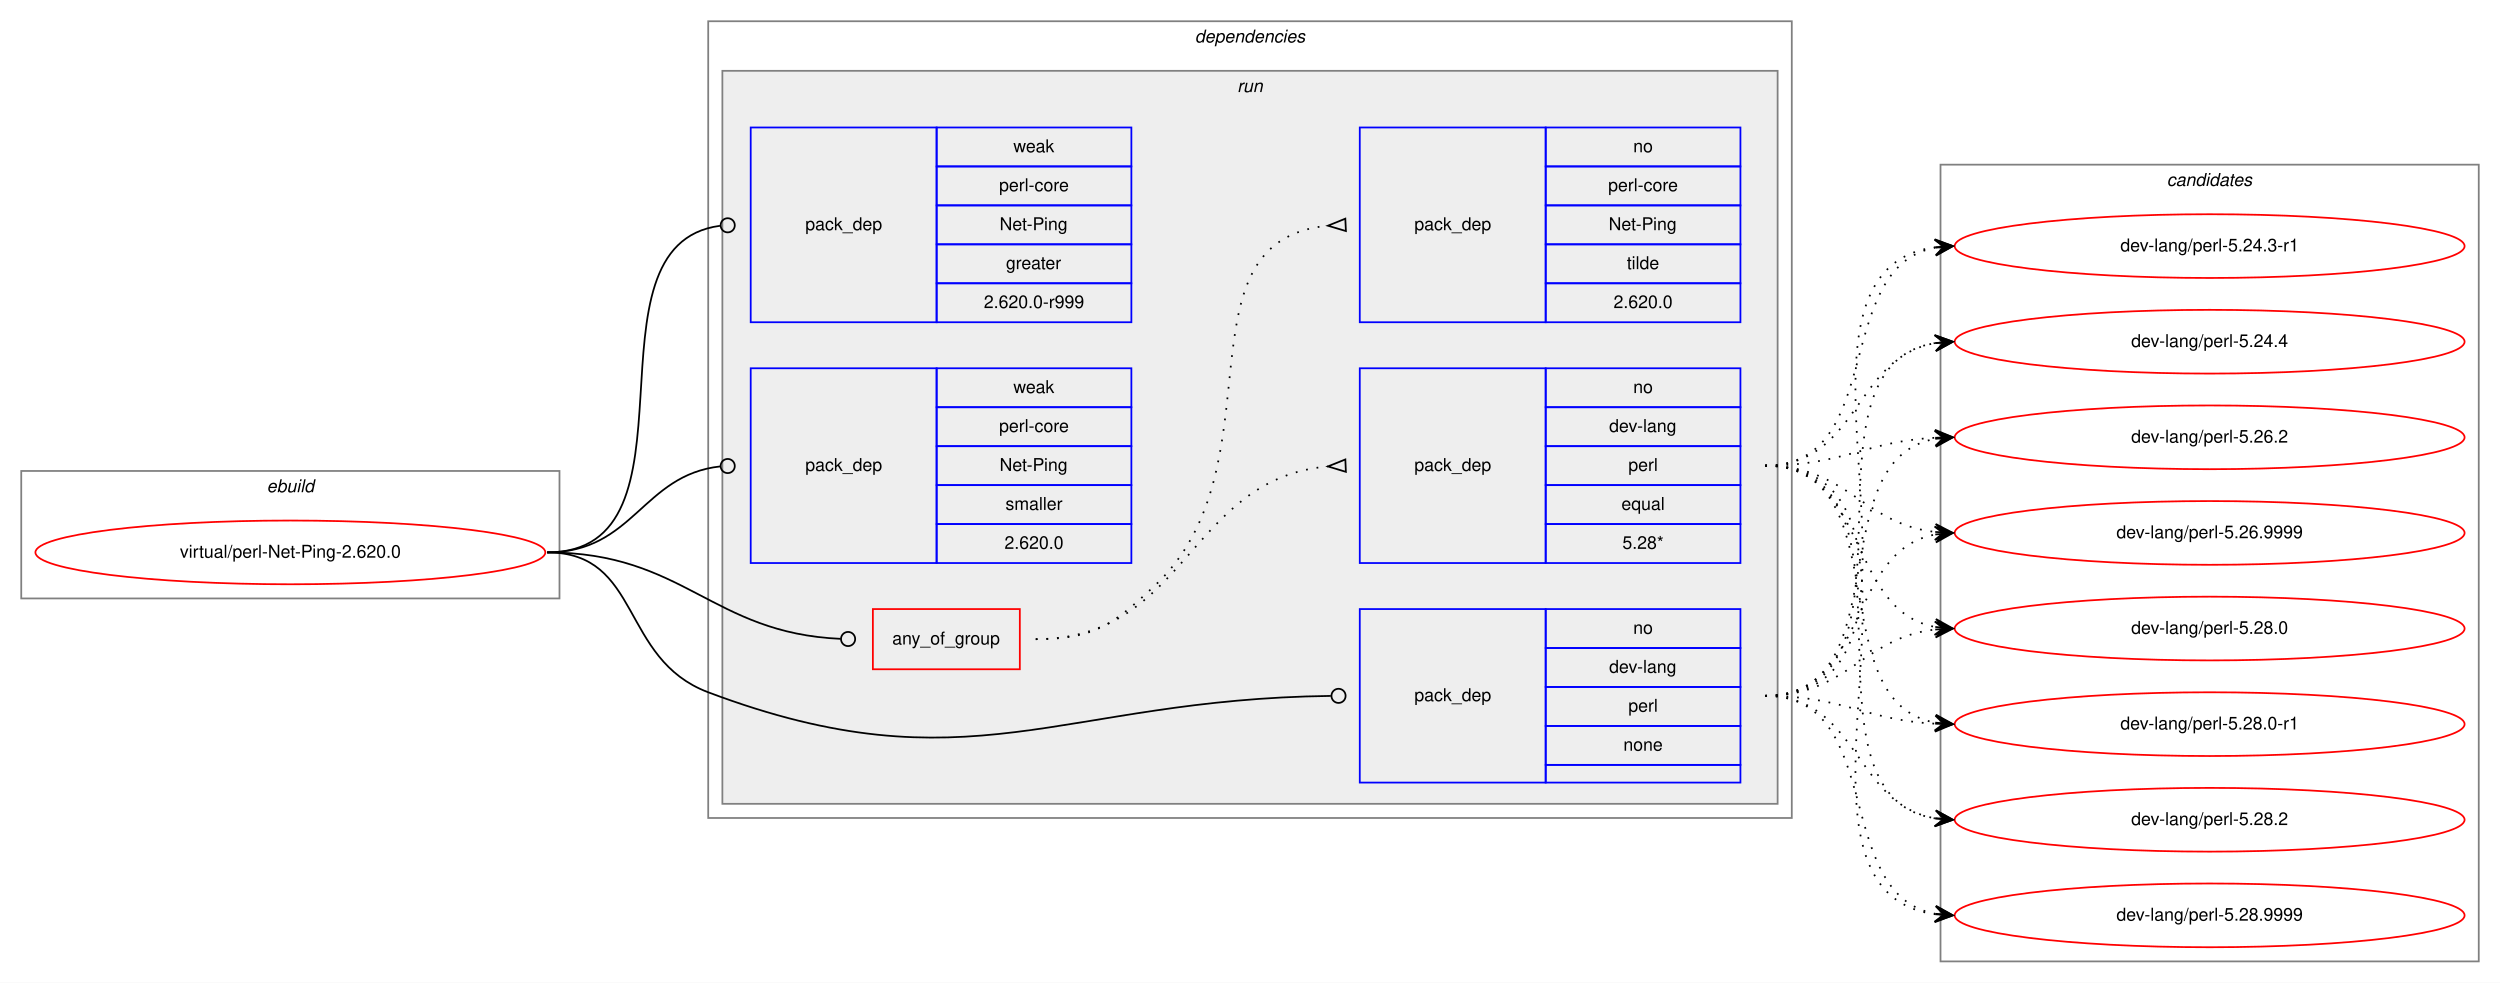
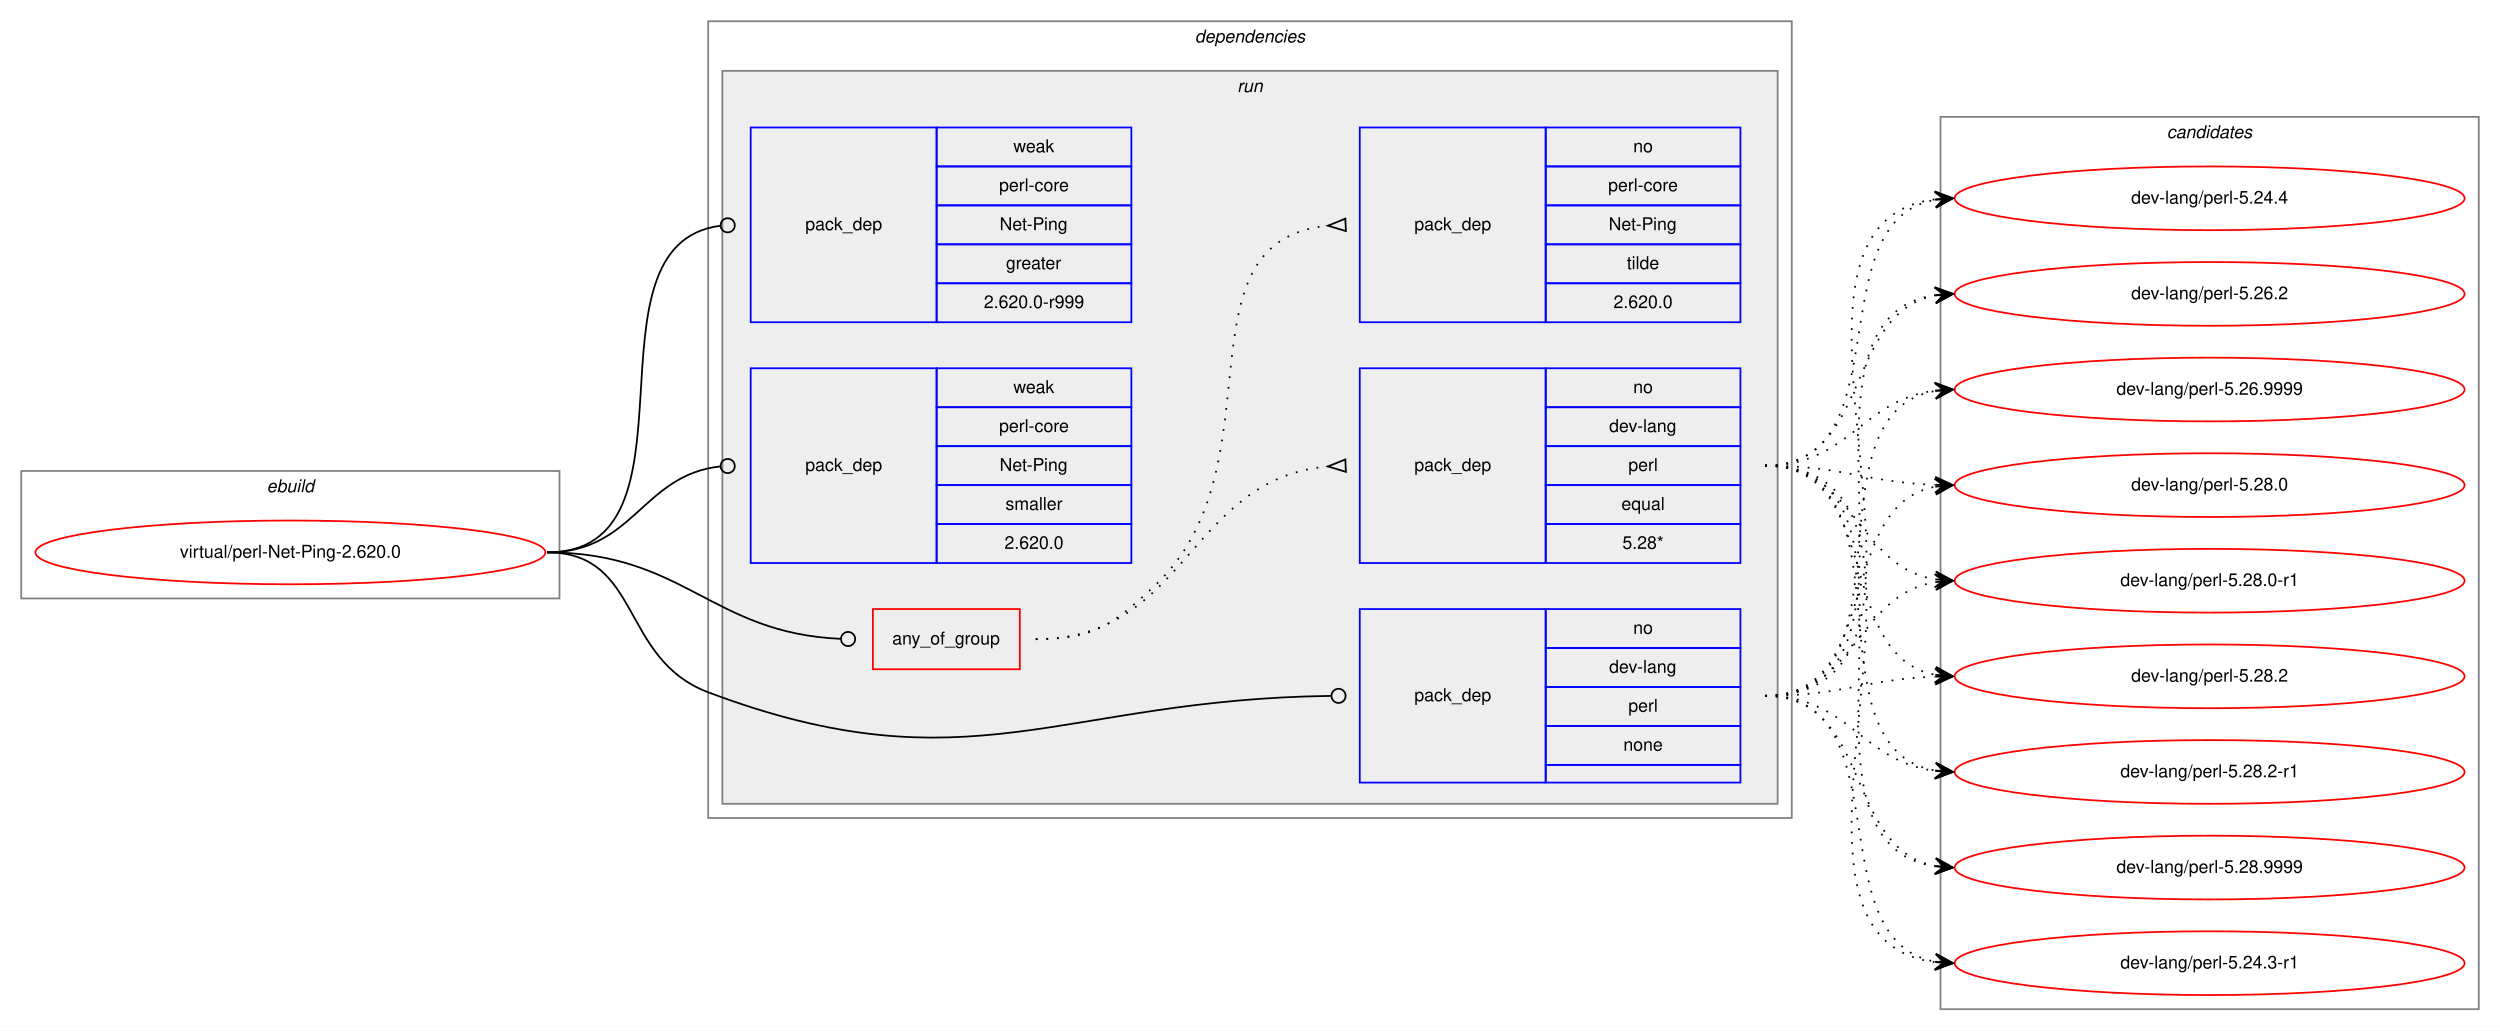
- <svg xmlns="http://www.w3.org/2000/svg" xmlns:xlink="http://www.w3.org/1999/xlink" width="1412pt" height="555pt" viewBox="0.00 0.00 1412.00 555.00">
-   <g id="graph0" class="graph" transform="scale(1 1) rotate(0) translate(4 551)">
-     <polygon fill="white" stroke="transparent" points="-4,4 -4,-551 1408,-551 1408,4 -4,4" />
+ <svg xmlns="http://www.w3.org/2000/svg" xmlns:xlink="http://www.w3.org/1999/xlink" width="1412pt" height="582pt" viewBox="0.00 0.00 1412.00 582.00">
+   <g id="graph0" class="graph" transform="scale(1 1) rotate(0) translate(4 578)">
+     <polygon fill="white" stroke="transparent" points="-4,4 -4,-578 1408,-578 1408,4 -4,4" />
    <g id="clust1" class="cluster">
-       <polygon fill="none" stroke="gray" points="8,-213 8,-285 312,-285 312,-213 8,-213" />
-       <text text-anchor="start" x="146.66" y="-273" font-family="Helvetica,sans-Serif" font-style="italic" font-size="10.00">ebuild</text>
+       <polygon fill="none" stroke="gray" points="8,-240 8,-312 312,-312 312,-240 8,-240" />
+       <text text-anchor="start" x="146.66" y="-300" font-family="Helvetica,sans-Serif" font-style="italic" font-size="10.00">ebuild</text>
    </g>
    <g id="clust2" class="cluster">
-       <polygon fill="none" stroke="gray" points="396,-89 396,-539 1008,-539 1008,-89 396,-89" />
-       <text text-anchor="start" x="670.88" y="-527" font-family="Helvetica,sans-Serif" font-style="italic" font-size="10.00">dependencies</text>
+       <polygon fill="none" stroke="gray" points="396,-116 396,-566 1008,-566 1008,-116 396,-116" />
+       <text text-anchor="start" x="670.88" y="-554" font-family="Helvetica,sans-Serif" font-style="italic" font-size="10.00">dependencies</text>
    </g>
    <g id="clust5" class="cluster">
-       <polygon fill="#eeeeee" stroke="gray" points="404,-97 404,-511 1000,-511 1000,-97 404,-97" />
-       <text text-anchor="start" x="694.78" y="-499" font-family="Helvetica,sans-Serif" font-style="italic" font-size="10.00">run</text>
+       <polygon fill="#eeeeee" stroke="gray" points="404,-124 404,-538 1000,-538 1000,-124 404,-124" />
+       <text text-anchor="start" x="694.78" y="-526" font-family="Helvetica,sans-Serif" font-style="italic" font-size="10.00">run</text>
    </g>
    <g id="clust12" class="cluster">
-       <polygon fill="none" stroke="gray" points="1092,-8 1092,-458 1396,-458 1396,-8 1092,-8" />
-       <text text-anchor="start" x="1219.82" y="-446" font-family="Helvetica,sans-Serif" font-style="italic" font-size="10.00">candidates</text>
+       <polygon fill="none" stroke="gray" points="1092,-8 1092,-512 1396,-512 1396,-8 1092,-8" />
+       <text text-anchor="start" x="1219.82" y="-500" font-family="Helvetica,sans-Serif" font-style="italic" font-size="10.00">candidates</text>
    </g>
    <g id="node1" class="node">
      <g id="a_node1">
        <a xlink:href="../virtual/perl-Net-Ping-2.620.0.svg" xlink:title="virtual/perl-Net-Ping-2.620.0">
-           <ellipse fill="none" stroke="red" cx="160" cy="-239" rx="144" ry="18" />
-           <text text-anchor="middle" x="160" y="-236" font-family="Helvetica,sans-Serif" font-size="10.00">virtual/perl-Net-Ping-2.620.0</text>
+           <ellipse fill="none" stroke="red" cx="160" cy="-266" rx="144" ry="18" />
+           <text text-anchor="middle" x="160" y="-263" font-family="Helvetica,sans-Serif" font-size="10.00">virtual/perl-Net-Ping-2.620.0</text>
        </a>
      </g>
    </g>
    <g id="node2" class="node">
-       <polygon fill="none" stroke="red" points="489,-173 489,-207 572,-207 572,-173 489,-173" />
-       <text text-anchor="start" x="499.93" y="-187" font-family="Helvetica,sans-Serif" font-size="10.00">any_of_group</text>
+       <polygon fill="none" stroke="red" points="489,-200 489,-234 572,-234 572,-200 489,-200" />
+       <text text-anchor="start" x="499.93" y="-214" font-family="Helvetica,sans-Serif" font-size="10.00">any_of_group</text>
    </g>
    <g id="edge3" class="edge">
-       <path fill="none" stroke="black" d="M305,-239C382.52,-239 397.64,-193.38 470.77,-190.18" />
-       <ellipse fill="none" stroke="black" cx="475" cy="-190.09" rx="4" ry="4" />
+       <path fill="none" stroke="black" d="M305,-266C382.52,-266 397.64,-220.38 470.77,-217.18" />
+       <ellipse fill="none" stroke="black" cx="475" cy="-217.09" rx="4" ry="4" />
    </g>
    <g id="node5" class="node">
-       <polygon fill="none" stroke="blue" points="764,-109 764,-207 869,-207 869,-109 764,-109" />
-       <text text-anchor="start" x="794.82" y="-155" font-family="Helvetica,sans-Serif" font-size="10.00">pack_dep</text>
-       <polygon fill="none" stroke="blue" points="869,-185 869,-207 979,-207 979,-185 869,-185" />
-       <text text-anchor="start" x="918.44" y="-193" font-family="Helvetica,sans-Serif" font-size="10.00">no</text>
-       <polygon fill="none" stroke="blue" points="869,-163 869,-185 979,-185 979,-163 869,-163" />
-       <text text-anchor="start" x="904.83" y="-171" font-family="Helvetica,sans-Serif" font-size="10.00">dev-lang</text>
-       <polygon fill="none" stroke="blue" points="869,-141 869,-163 979,-163 979,-141 869,-141" />
-       <text text-anchor="start" x="915.67" y="-149" font-family="Helvetica,sans-Serif" font-size="10.00">perl</text>
-       <polygon fill="none" stroke="blue" points="869,-119 869,-141 979,-141 979,-119 869,-119" />
-       <text text-anchor="start" x="912.88" y="-127" font-family="Helvetica,sans-Serif" font-size="10.00">none</text>
-       <polygon fill="none" stroke="blue" points="869,-109 869,-119 979,-119 979,-109 869,-109" />
+       <polygon fill="none" stroke="blue" points="764,-136 764,-234 869,-234 869,-136 764,-136" />
+       <text text-anchor="start" x="794.82" y="-182" font-family="Helvetica,sans-Serif" font-size="10.00">pack_dep</text>
+       <polygon fill="none" stroke="blue" points="869,-212 869,-234 979,-234 979,-212 869,-212" />
+       <text text-anchor="start" x="918.44" y="-220" font-family="Helvetica,sans-Serif" font-size="10.00">no</text>
+       <polygon fill="none" stroke="blue" points="869,-190 869,-212 979,-212 979,-190 869,-190" />
+       <text text-anchor="start" x="904.83" y="-198" font-family="Helvetica,sans-Serif" font-size="10.00">dev-lang</text>
+       <polygon fill="none" stroke="blue" points="869,-168 869,-190 979,-190 979,-168 869,-168" />
+       <text text-anchor="start" x="915.67" y="-176" font-family="Helvetica,sans-Serif" font-size="10.00">perl</text>
+       <polygon fill="none" stroke="blue" points="869,-146 869,-168 979,-168 979,-146 869,-146" />
+       <text text-anchor="start" x="912.88" y="-154" font-family="Helvetica,sans-Serif" font-size="10.00">none</text>
+       <polygon fill="none" stroke="blue" points="869,-136 869,-146 979,-146 979,-136 869,-136" />
    </g>
    <g id="edge4" class="edge">
-       <path fill="none" stroke="black" d="M305,-239C358.56,-239 345.88,-178.88 396,-160 543.1,-104.59 594.2,-156.12 747.66,-157.95" />
-       <ellipse fill="none" stroke="black" cx="752" cy="-157.98" rx="4" ry="4" />
+       <path fill="none" stroke="black" d="M305,-266C358.56,-266 345.88,-205.88 396,-187 543.1,-131.59 594.2,-183.12 747.66,-184.95" />
+       <ellipse fill="none" stroke="black" cx="752" cy="-184.98" rx="4" ry="4" />
    </g>
    <g id="node6" class="node">
-       <polygon fill="none" stroke="blue" points="420,-369 420,-479 525,-479 525,-369 420,-369" />
-       <text text-anchor="start" x="450.82" y="-421" font-family="Helvetica,sans-Serif" font-size="10.00">pack_dep</text>
-       <polygon fill="none" stroke="blue" points="525,-457 525,-479 635,-479 635,-457 525,-457" />
-       <text text-anchor="start" x="568.33" y="-465" font-family="Helvetica,sans-Serif" font-size="10.00">weak</text>
-       <polygon fill="none" stroke="blue" points="525,-435 525,-457 635,-457 635,-435 525,-435" />
-       <text text-anchor="start" x="560.28" y="-443" font-family="Helvetica,sans-Serif" font-size="10.00">perl-core</text>
-       <polygon fill="none" stroke="blue" points="525,-413 525,-435 635,-435 635,-413 525,-413" />
-       <text text-anchor="start" x="560.55" y="-421" font-family="Helvetica,sans-Serif" font-size="10.00">Net-Ping</text>
-       <polygon fill="none" stroke="blue" points="525,-391 525,-413 635,-413 635,-391 525,-391" />
-       <text text-anchor="start" x="564.16" y="-399" font-family="Helvetica,sans-Serif" font-size="10.00">greater</text>
-       <polygon fill="none" stroke="blue" points="525,-369 525,-391 635,-391 635,-369 525,-369" />
-       <text text-anchor="start" x="551.66" y="-377" font-family="Helvetica,sans-Serif" font-size="10.00">2.620.0-r999</text>
+       <polygon fill="none" stroke="blue" points="420,-396 420,-506 525,-506 525,-396 420,-396" />
+       <text text-anchor="start" x="450.82" y="-448" font-family="Helvetica,sans-Serif" font-size="10.00">pack_dep</text>
+       <polygon fill="none" stroke="blue" points="525,-484 525,-506 635,-506 635,-484 525,-484" />
+       <text text-anchor="start" x="568.33" y="-492" font-family="Helvetica,sans-Serif" font-size="10.00">weak</text>
+       <polygon fill="none" stroke="blue" points="525,-462 525,-484 635,-484 635,-462 525,-462" />
+       <text text-anchor="start" x="560.28" y="-470" font-family="Helvetica,sans-Serif" font-size="10.00">perl-core</text>
+       <polygon fill="none" stroke="blue" points="525,-440 525,-462 635,-462 635,-440 525,-440" />
+       <text text-anchor="start" x="560.55" y="-448" font-family="Helvetica,sans-Serif" font-size="10.00">Net-Ping</text>
+       <polygon fill="none" stroke="blue" points="525,-418 525,-440 635,-440 635,-418 525,-418" />
+       <text text-anchor="start" x="564.16" y="-426" font-family="Helvetica,sans-Serif" font-size="10.00">greater</text>
+       <polygon fill="none" stroke="blue" points="525,-396 525,-418 635,-418 635,-396 525,-396" />
+       <text text-anchor="start" x="551.66" y="-404" font-family="Helvetica,sans-Serif" font-size="10.00">2.620.0-r999</text>
    </g>
    <g id="edge5" class="edge">
-       <path fill="none" stroke="black" d="M305,-239C396.8,-239 321.28,-412.62 402.63,-423.47" />
-       <ellipse fill="none" stroke="black" cx="407.01" cy="-423.75" rx="4" ry="4" />
+       <path fill="none" stroke="black" d="M305,-266C396.8,-266 321.28,-439.62 402.63,-450.47" />
+       <ellipse fill="none" stroke="black" cx="407.01" cy="-450.75" rx="4" ry="4" />
    </g>
    <g id="node7" class="node">
-       <polygon fill="none" stroke="blue" points="420,-233 420,-343 525,-343 525,-233 420,-233" />
-       <text text-anchor="start" x="450.82" y="-285" font-family="Helvetica,sans-Serif" font-size="10.00">pack_dep</text>
-       <polygon fill="none" stroke="blue" points="525,-321 525,-343 635,-343 635,-321 525,-321" />
-       <text text-anchor="start" x="568.33" y="-329" font-family="Helvetica,sans-Serif" font-size="10.00">weak</text>
-       <polygon fill="none" stroke="blue" points="525,-299 525,-321 635,-321 635,-299 525,-299" />
-       <text text-anchor="start" x="560.28" y="-307" font-family="Helvetica,sans-Serif" font-size="10.00">perl-core</text>
-       <polygon fill="none" stroke="blue" points="525,-277 525,-299 635,-299 635,-277 525,-277" />
-       <text text-anchor="start" x="560.55" y="-285" font-family="Helvetica,sans-Serif" font-size="10.00">Net-Ping</text>
-       <polygon fill="none" stroke="blue" points="525,-255 525,-277 635,-277 635,-255 525,-255" />
-       <text text-anchor="start" x="563.89" y="-263" font-family="Helvetica,sans-Serif" font-size="10.00">smaller</text>
-       <polygon fill="none" stroke="blue" points="525,-233 525,-255 635,-255 635,-233 525,-233" />
-       <text text-anchor="start" x="563.32" y="-241" font-family="Helvetica,sans-Serif" font-size="10.00">2.620.0</text>
+       <polygon fill="none" stroke="blue" points="420,-260 420,-370 525,-370 525,-260 420,-260" />
+       <text text-anchor="start" x="450.82" y="-312" font-family="Helvetica,sans-Serif" font-size="10.00">pack_dep</text>
+       <polygon fill="none" stroke="blue" points="525,-348 525,-370 635,-370 635,-348 525,-348" />
+       <text text-anchor="start" x="568.33" y="-356" font-family="Helvetica,sans-Serif" font-size="10.00">weak</text>
+       <polygon fill="none" stroke="blue" points="525,-326 525,-348 635,-348 635,-326 525,-326" />
+       <text text-anchor="start" x="560.28" y="-334" font-family="Helvetica,sans-Serif" font-size="10.00">perl-core</text>
+       <polygon fill="none" stroke="blue" points="525,-304 525,-326 635,-326 635,-304 525,-304" />
+       <text text-anchor="start" x="560.55" y="-312" font-family="Helvetica,sans-Serif" font-size="10.00">Net-Ping</text>
+       <polygon fill="none" stroke="blue" points="525,-282 525,-304 635,-304 635,-282 525,-282" />
+       <text text-anchor="start" x="563.89" y="-290" font-family="Helvetica,sans-Serif" font-size="10.00">smaller</text>
+       <polygon fill="none" stroke="blue" points="525,-260 525,-282 635,-282 635,-260 525,-260" />
+       <text text-anchor="start" x="563.32" y="-268" font-family="Helvetica,sans-Serif" font-size="10.00">2.620.0</text>
    </g>
    <g id="edge6" class="edge">
-       <path fill="none" stroke="black" d="M305,-239C354.06,-239 358.71,-282.79 402.91,-287.58" />
-       <ellipse fill="none" stroke="black" cx="407.01" cy="-287.79" rx="4" ry="4" />
+       <path fill="none" stroke="black" d="M305,-266C354.06,-266 358.71,-309.79 402.91,-314.58" />
+       <ellipse fill="none" stroke="black" cx="407.01" cy="-314.79" rx="4" ry="4" />
    </g>
    <g id="node3" class="node">
-       <polygon fill="none" stroke="blue" points="764,-233 764,-343 869,-343 869,-233 764,-233" />
-       <text text-anchor="start" x="794.82" y="-285" font-family="Helvetica,sans-Serif" font-size="10.00">pack_dep</text>
-       <polygon fill="none" stroke="blue" points="869,-321 869,-343 979,-343 979,-321 869,-321" />
-       <text text-anchor="start" x="918.44" y="-329" font-family="Helvetica,sans-Serif" font-size="10.00">no</text>
-       <polygon fill="none" stroke="blue" points="869,-299 869,-321 979,-321 979,-299 869,-299" />
-       <text text-anchor="start" x="904.83" y="-307" font-family="Helvetica,sans-Serif" font-size="10.00">dev-lang</text>
-       <polygon fill="none" stroke="blue" points="869,-277 869,-299 979,-299 979,-277 869,-277" />
-       <text text-anchor="start" x="915.67" y="-285" font-family="Helvetica,sans-Serif" font-size="10.00">perl</text>
-       <polygon fill="none" stroke="blue" points="869,-255 869,-277 979,-277 979,-255 869,-255" />
-       <text text-anchor="start" x="911.77" y="-263" font-family="Helvetica,sans-Serif" font-size="10.00">equal</text>
-       <polygon fill="none" stroke="blue" points="869,-233 869,-255 979,-255 979,-233 869,-233" />
-       <text text-anchor="start" x="912.33" y="-241" font-family="Helvetica,sans-Serif" font-size="10.00">5.28*</text>
+       <polygon fill="none" stroke="blue" points="764,-260 764,-370 869,-370 869,-260 764,-260" />
+       <text text-anchor="start" x="794.82" y="-312" font-family="Helvetica,sans-Serif" font-size="10.00">pack_dep</text>
+       <polygon fill="none" stroke="blue" points="869,-348 869,-370 979,-370 979,-348 869,-348" />
+       <text text-anchor="start" x="918.44" y="-356" font-family="Helvetica,sans-Serif" font-size="10.00">no</text>
+       <polygon fill="none" stroke="blue" points="869,-326 869,-348 979,-348 979,-326 869,-326" />
+       <text text-anchor="start" x="904.83" y="-334" font-family="Helvetica,sans-Serif" font-size="10.00">dev-lang</text>
+       <polygon fill="none" stroke="blue" points="869,-304 869,-326 979,-326 979,-304 869,-304" />
+       <text text-anchor="start" x="915.67" y="-312" font-family="Helvetica,sans-Serif" font-size="10.00">perl</text>
+       <polygon fill="none" stroke="blue" points="869,-282 869,-304 979,-304 979,-282 869,-282" />
+       <text text-anchor="start" x="911.77" y="-290" font-family="Helvetica,sans-Serif" font-size="10.00">equal</text>
+       <polygon fill="none" stroke="blue" points="869,-260 869,-282 979,-282 979,-260 869,-260" />
+       <text text-anchor="start" x="912.33" y="-268" font-family="Helvetica,sans-Serif" font-size="10.00">5.28*</text>
    </g>
    <g id="edge1" class="edge">
-       <path fill="none" stroke="black" stroke-dasharray="1,5" d="M581,-190C666.66,-190 666.97,-280.49 745.97,-287.56" />
-       <polygon fill="none" stroke="black" points="755.85,-291.5 746.01,-287.56 756.15,-284.5 755.85,-291.5" />
+       <path fill="none" stroke="black" stroke-dasharray="1,5" d="M581,-217C666.66,-217 666.97,-307.49 745.97,-314.56" />
+       <polygon fill="none" stroke="black" points="755.85,-318.5 746.01,-314.56 756.15,-311.5 755.85,-318.5" />
    </g>
    <g id="node4" class="node">
-       <polygon fill="none" stroke="blue" points="764,-369 764,-479 869,-479 869,-369 764,-369" />
-       <text text-anchor="start" x="794.82" y="-421" font-family="Helvetica,sans-Serif" font-size="10.00">pack_dep</text>
-       <polygon fill="none" stroke="blue" points="869,-457 869,-479 979,-479 979,-457 869,-457" />
-       <text text-anchor="start" x="918.44" y="-465" font-family="Helvetica,sans-Serif" font-size="10.00">no</text>
-       <polygon fill="none" stroke="blue" points="869,-435 869,-457 979,-457 979,-435 869,-435" />
-       <text text-anchor="start" x="904.28" y="-443" font-family="Helvetica,sans-Serif" font-size="10.00">perl-core</text>
-       <polygon fill="none" stroke="blue" points="869,-413 869,-435 979,-435 979,-413 869,-413" />
-       <text text-anchor="start" x="904.55" y="-421" font-family="Helvetica,sans-Serif" font-size="10.00">Net-Ping</text>
-       <polygon fill="none" stroke="blue" points="869,-391 869,-413 979,-413 979,-391 869,-391" />
-       <text text-anchor="start" x="914.83" y="-399" font-family="Helvetica,sans-Serif" font-size="10.00">tilde</text>
-       <polygon fill="none" stroke="blue" points="869,-369 869,-391 979,-391 979,-369 869,-369" />
-       <text text-anchor="start" x="907.32" y="-377" font-family="Helvetica,sans-Serif" font-size="10.00">2.620.0</text>
+       <polygon fill="none" stroke="blue" points="764,-396 764,-506 869,-506 869,-396 764,-396" />
+       <text text-anchor="start" x="794.82" y="-448" font-family="Helvetica,sans-Serif" font-size="10.00">pack_dep</text>
+       <polygon fill="none" stroke="blue" points="869,-484 869,-506 979,-506 979,-484 869,-484" />
+       <text text-anchor="start" x="918.44" y="-492" font-family="Helvetica,sans-Serif" font-size="10.00">no</text>
+       <polygon fill="none" stroke="blue" points="869,-462 869,-484 979,-484 979,-462 869,-462" />
+       <text text-anchor="start" x="904.28" y="-470" font-family="Helvetica,sans-Serif" font-size="10.00">perl-core</text>
+       <polygon fill="none" stroke="blue" points="869,-440 869,-462 979,-462 979,-440 869,-440" />
+       <text text-anchor="start" x="904.55" y="-448" font-family="Helvetica,sans-Serif" font-size="10.00">Net-Ping</text>
+       <polygon fill="none" stroke="blue" points="869,-418 869,-440 979,-440 979,-418 869,-418" />
+       <text text-anchor="start" x="914.83" y="-426" font-family="Helvetica,sans-Serif" font-size="10.00">tilde</text>
+       <polygon fill="none" stroke="blue" points="869,-396 869,-418 979,-418 979,-396 869,-396" />
+       <text text-anchor="start" x="907.32" y="-404" font-family="Helvetica,sans-Serif" font-size="10.00">2.620.0</text>
    </g>
    <g id="edge2" class="edge">
-       <path fill="none" stroke="black" stroke-dasharray="1,5" d="M581,-190C613.63,-190 624.18,-197.7 648,-220 720.26,-287.65 658.12,-414.66 745.8,-423.51" />
-       <polygon fill="none" stroke="black" points="755.83,-427.5 746.01,-423.52 756.17,-420.5 755.83,-427.5" />
+       <path fill="none" stroke="black" stroke-dasharray="1,5" d="M581,-217C613.63,-217 624.18,-224.7 648,-247 720.26,-314.65 658.12,-441.66 745.8,-450.51" />
+       <polygon fill="none" stroke="black" points="755.83,-454.5 746.01,-450.52 756.17,-447.5 755.83,-454.5" />
    </g>
    <g id="node8" class="node">
      <g id="a_node8">
        <a xlink:href="../dev-lang/perl-5.24.3-r1.svg" xlink:title="dev-lang/perl-5.24.3-r1">
-           <ellipse fill="none" stroke="red" cx="1244" cy="-412" rx="144" ry="18" />
-           <text text-anchor="middle" x="1244" y="-409" font-family="Helvetica,sans-Serif" font-size="10.00">dev-lang/perl-5.24.3-r1</text>
+           <ellipse fill="none" stroke="red" cx="1244" cy="-34" rx="144" ry="18" />
+           <text text-anchor="middle" x="1244" y="-31" font-family="Helvetica,sans-Serif" font-size="10.00">dev-lang/perl-5.24.3-r1</text>
        </a>
      </g>
    </g>
    <g id="edge7" class="edge">
-       <path fill="none" stroke="black" stroke-dasharray="1,5" d="M993,-288C1061.82,-288 1030.17,-399.73 1088.79,-411.07" />
-       <polygon fill="black" stroke="black" points="1099,-412 1088.63,-415.58 1094.02,-411.55 1089.04,-411.1 1089.04,-411.1 1089.04,-411.1 1094.02,-411.55 1089.45,-406.61 1099,-412 1099,-412" />
+       <path fill="none" stroke="black" stroke-dasharray="1,5" d="M993,-315C1122.83,-315 974.1,-49.16 1088.7,-34.62" />
+       <polygon fill="black" stroke="black" points="1099,-34 1089.29,-39.09 1094.01,-34.3 1089.02,-34.6 1089.02,-34.6 1089.02,-34.6 1094.01,-34.3 1088.75,-30.11 1099,-34 1099,-34" />
    </g>
    <g id="node9" class="node">
      <g id="a_node9">
        <a xlink:href="../dev-lang/perl-5.24.4.svg" xlink:title="dev-lang/perl-5.24.4">
-           <ellipse fill="none" stroke="red" cx="1244" cy="-358" rx="144" ry="18" />
-           <text text-anchor="middle" x="1244" y="-355" font-family="Helvetica,sans-Serif" font-size="10.00">dev-lang/perl-5.24.4</text>
+           <ellipse fill="none" stroke="red" cx="1244" cy="-466" rx="144" ry="18" />
+           <text text-anchor="middle" x="1244" y="-463" font-family="Helvetica,sans-Serif" font-size="10.00">dev-lang/perl-5.24.4</text>
        </a>
      </g>
    </g>
    <g id="edge8" class="edge">
-       <path fill="none" stroke="black" stroke-dasharray="1,5" d="M993,-288C1045.82,-288 1043.17,-349.27 1088.84,-357.17" />
-       <polygon fill="black" stroke="black" points="1099,-358 1088.67,-361.67 1094.02,-357.59 1089.03,-357.18 1089.03,-357.18 1089.03,-357.18 1094.02,-357.59 1089.4,-352.7 1099,-358 1099,-358" />
+       <path fill="none" stroke="black" stroke-dasharray="1,5" d="M993,-315C1071.31,-315 1021.93,-452.74 1088.77,-465.11" />
+       <polygon fill="black" stroke="black" points="1099,-466 1088.65,-469.62 1094.02,-465.57 1089.04,-465.14 1089.04,-465.14 1089.04,-465.14 1094.02,-465.57 1089.43,-460.65 1099,-466 1099,-466" />
    </g>
    <g id="node10" class="node">
      <g id="a_node10">
        <a xlink:href="../dev-lang/perl-5.26.2.svg" xlink:title="dev-lang/perl-5.26.2">
-           <ellipse fill="none" stroke="red" cx="1244" cy="-304" rx="144" ry="18" />
-           <text text-anchor="middle" x="1244" y="-301" font-family="Helvetica,sans-Serif" font-size="10.00">dev-lang/perl-5.26.2</text>
+           <ellipse fill="none" stroke="red" cx="1244" cy="-412" rx="144" ry="18" />
+           <text text-anchor="middle" x="1244" y="-409" font-family="Helvetica,sans-Serif" font-size="10.00">dev-lang/perl-5.26.2</text>
        </a>
      </g>
    </g>
    <g id="edge9" class="edge">
-       <path fill="none" stroke="black" stroke-dasharray="1,5" d="M993,-288C1037.11,-288 1049.56,-301.71 1088.97,-303.75" />
-       <polygon fill="black" stroke="black" points="1099,-304 1088.89,-308.25 1094,-303.87 1089,-303.75 1089,-303.75 1089,-303.75 1094,-303.87 1089.12,-299.25 1099,-304 1099,-304" />
+       <path fill="none" stroke="black" stroke-dasharray="1,5" d="M993,-315C1053.24,-315 1037.33,-401.32 1088.94,-411.1" />
+       <polygon fill="black" stroke="black" points="1099,-412 1088.64,-415.59 1094.02,-411.56 1089.04,-411.11 1089.04,-411.11 1089.04,-411.11 1094.02,-411.56 1089.44,-406.63 1099,-412 1099,-412" />
    </g>
    <g id="node11" class="node">
      <g id="a_node11">
        <a xlink:href="../dev-lang/perl-5.26.9999.svg" xlink:title="dev-lang/perl-5.26.9999">
-           <ellipse fill="none" stroke="red" cx="1244" cy="-250" rx="144" ry="18" />
-           <text text-anchor="middle" x="1244" y="-247" font-family="Helvetica,sans-Serif" font-size="10.00">dev-lang/perl-5.26.9999</text>
+           <ellipse fill="none" stroke="red" cx="1244" cy="-358" rx="144" ry="18" />
+           <text text-anchor="middle" x="1244" y="-355" font-family="Helvetica,sans-Serif" font-size="10.00">dev-lang/perl-5.26.9999</text>
        </a>
      </g>
    </g>
    <g id="edge10" class="edge">
-       <path fill="none" stroke="black" stroke-dasharray="1,5" d="M993,-288C1039.43,-288 1047.87,-255.29 1088.81,-250.57" />
-       <polygon fill="black" stroke="black" points="1099,-250 1089.27,-255.05 1094.01,-250.28 1089.02,-250.56 1089.02,-250.56 1089.02,-250.56 1094.01,-250.28 1088.77,-246.06 1099,-250 1099,-250" />
+       <path fill="none" stroke="black" stroke-dasharray="1,5" d="M993,-315C1040.27,-315 1047.32,-352.17 1088.93,-357.39" />
+       <polygon fill="black" stroke="black" points="1099,-358 1088.75,-361.89 1094.01,-357.7 1089.02,-357.4 1089.02,-357.4 1089.02,-357.4 1094.01,-357.7 1089.29,-352.91 1099,-358 1099,-358" />
    </g>
    <g id="node12" class="node">
      <g id="a_node12">
        <a xlink:href="../dev-lang/perl-5.28.0.svg" xlink:title="dev-lang/perl-5.28.0">
-           <ellipse fill="none" stroke="red" cx="1244" cy="-196" rx="144" ry="18" />
-           <text text-anchor="middle" x="1244" y="-193" font-family="Helvetica,sans-Serif" font-size="10.00">dev-lang/perl-5.28.0</text>
+           <ellipse fill="none" stroke="red" cx="1244" cy="-304" rx="144" ry="18" />
+           <text text-anchor="middle" x="1244" y="-301" font-family="Helvetica,sans-Serif" font-size="10.00">dev-lang/perl-5.28.0</text>
        </a>
      </g>
    </g>
    <g id="edge11" class="edge">
-       <path fill="none" stroke="black" stroke-dasharray="1,5" d="M993,-288C1051.73,-288 1038.54,-206.47 1088.84,-196.91" />
-       <polygon fill="black" stroke="black" points="1099,-196 1089.44,-201.37 1094.02,-196.45 1089.04,-196.89 1089.04,-196.89 1089.04,-196.89 1094.02,-196.45 1088.64,-192.41 1099,-196 1099,-196" />
+       <path fill="none" stroke="black" stroke-dasharray="1,5" d="M993,-315C1036.66,-315 1049.65,-305.65 1088.53,-304.19" />
+       <polygon fill="black" stroke="black" points="1099,-304 1089.08,-308.68 1094,-304.09 1089,-304.18 1089,-304.18 1089,-304.18 1094,-304.09 1088.92,-299.68 1099,-304 1099,-304" />
    </g>
    <g id="node13" class="node">
      <g id="a_node13">
        <a xlink:href="../dev-lang/perl-5.28.0-r1.svg" xlink:title="dev-lang/perl-5.28.0-r1">
-           <ellipse fill="none" stroke="red" cx="1244" cy="-142" rx="144" ry="18" />
-           <text text-anchor="middle" x="1244" y="-139" font-family="Helvetica,sans-Serif" font-size="10.00">dev-lang/perl-5.28.0-r1</text>
+           <ellipse fill="none" stroke="red" cx="1244" cy="-250" rx="144" ry="18" />
+           <text text-anchor="middle" x="1244" y="-247" font-family="Helvetica,sans-Serif" font-size="10.00">dev-lang/perl-5.28.0-r1</text>
        </a>
      </g>
    </g>
    <g id="edge12" class="edge">
-       <path fill="none" stroke="black" stroke-dasharray="1,5" d="M993,-288C1069.59,-288 1023.43,-154.82 1088.98,-142.86" />
-       <polygon fill="black" stroke="black" points="1099,-142 1089.42,-147.34 1094.02,-142.43 1089.04,-142.85 1089.04,-142.85 1089.04,-142.85 1094.02,-142.43 1088.65,-138.37 1099,-142 1099,-142" />
+       <path fill="none" stroke="black" stroke-dasharray="1,5" d="M993,-315C1044.7,-315 1044.07,-258.11 1089.03,-250.78" />
+       <polygon fill="black" stroke="black" points="1099,-250 1089.38,-255.26 1094.02,-250.39 1089.03,-250.78 1089.03,-250.78 1089.03,-250.78 1094.02,-250.39 1088.68,-246.29 1099,-250 1099,-250" />
    </g>
    <g id="node14" class="node">
      <g id="a_node14">
        <a xlink:href="../dev-lang/perl-5.28.2.svg" xlink:title="dev-lang/perl-5.28.2">
-           <ellipse fill="none" stroke="red" cx="1244" cy="-88" rx="144" ry="18" />
-           <text text-anchor="middle" x="1244" y="-85" font-family="Helvetica,sans-Serif" font-size="10.00">dev-lang/perl-5.28.2</text>
+           <ellipse fill="none" stroke="red" cx="1244" cy="-196" rx="144" ry="18" />
+           <text text-anchor="middle" x="1244" y="-193" font-family="Helvetica,sans-Serif" font-size="10.00">dev-lang/perl-5.28.2</text>
        </a>
      </g>
    </g>
    <g id="edge13" class="edge">
-       <path fill="none" stroke="black" stroke-dasharray="1,5" d="M993,-288C1089.97,-288 1005.02,-102.19 1088.84,-88.76" />
-       <polygon fill="black" stroke="black" points="1099,-88 1089.37,-93.24 1094.01,-88.38 1089.03,-88.75 1089.03,-88.75 1089.03,-88.75 1094.01,-88.38 1088.69,-84.26 1099,-88 1099,-88" />
+       <path fill="none" stroke="black" stroke-dasharray="1,5" d="M993,-315C1060.23,-315 1031.52,-207.78 1089.01,-196.89" />
+       <polygon fill="black" stroke="black" points="1099,-196 1089.44,-201.37 1094.02,-196.44 1089.04,-196.89 1089.04,-196.89 1089.04,-196.89 1094.02,-196.44 1088.64,-192.4 1099,-196 1099,-196" />
    </g>
    <g id="node15" class="node">
      <g id="a_node15">
+         <a xlink:href="../dev-lang/perl-5.28.2-r1.svg" xlink:title="dev-lang/perl-5.28.2-r1">
+           <ellipse fill="none" stroke="red" cx="1244" cy="-142" rx="144" ry="18" />
+           <text text-anchor="middle" x="1244" y="-139" font-family="Helvetica,sans-Serif" font-size="10.00">dev-lang/perl-5.28.2-r1</text>
+         </a>
+       </g>
+     </g>
+     <g id="edge14" class="edge">
+       <path fill="none" stroke="black" stroke-dasharray="1,5" d="M993,-315C1079.48,-315 1014.65,-155.9 1088.71,-142.85" />
+       <polygon fill="black" stroke="black" points="1099,-142 1089.4,-147.31 1094.02,-142.41 1089.03,-142.82 1089.03,-142.82 1089.03,-142.82 1094.02,-142.41 1088.66,-138.34 1099,-142 1099,-142" />
+     </g>
+     <g id="node16" class="node">
+       <g id="a_node16">
        <a xlink:href="../dev-lang/perl-5.28.9999.svg" xlink:title="dev-lang/perl-5.28.9999">
-           <ellipse fill="none" stroke="red" cx="1244" cy="-34" rx="144" ry="18" />
-           <text text-anchor="middle" x="1244" y="-31" font-family="Helvetica,sans-Serif" font-size="10.00">dev-lang/perl-5.28.9999</text>
-         </a>
-       </g>
-     </g>
-     <g id="edge14" class="edge">
-       <path fill="none" stroke="black" stroke-dasharray="1,5" d="M993,-288C1111.74,-288 984.58,-48.66 1088.91,-34.64" />
-       <polygon fill="black" stroke="black" points="1099,-34 1089.31,-39.13 1094.01,-34.32 1089.02,-34.63 1089.02,-34.63 1089.02,-34.63 1094.01,-34.32 1088.73,-30.14 1099,-34 1099,-34" />
+           <ellipse fill="none" stroke="red" cx="1244" cy="-88" rx="144" ry="18" />
+           <text text-anchor="middle" x="1244" y="-85" font-family="Helvetica,sans-Serif" font-size="10.00">dev-lang/perl-5.28.9999</text>
+         </a>
+       </g>
    </g>
    <g id="edge15" class="edge">
-       <path fill="none" stroke="black" stroke-dasharray="1,5" d="M993,-158C1111.74,-158 984.58,-397.34 1088.91,-411.36" />
-       <polygon fill="black" stroke="black" points="1099,-412 1088.73,-415.86 1094.01,-411.68 1089.02,-411.37 1089.02,-411.37 1089.02,-411.37 1094.01,-411.68 1089.31,-406.87 1099,-412 1099,-412" />
+       <path fill="none" stroke="black" stroke-dasharray="1,5" d="M993,-315C1100.76,-315 994.94,-102.4 1088.93,-88.69" />
+       <polygon fill="black" stroke="black" points="1099,-88 1089.33,-93.18 1094.01,-88.34 1089.02,-88.69 1089.02,-88.69 1089.02,-88.69 1094.01,-88.34 1088.71,-84.2 1099,-88 1099,-88" />
    </g>
    <g id="edge16" class="edge">
-       <path fill="none" stroke="black" stroke-dasharray="1,5" d="M993,-158C1089.97,-158 1005.02,-343.81 1088.84,-357.24" />
-       <polygon fill="black" stroke="black" points="1099,-358 1088.69,-361.74 1094.01,-357.62 1089.03,-357.25 1089.03,-357.25 1089.03,-357.25 1094.01,-357.62 1089.37,-352.76 1099,-358 1099,-358" />
+       <path fill="none" stroke="black" stroke-dasharray="1,5" d="M993,-185C1071.31,-185 1021.93,-47.26 1088.77,-34.89" />
+       <polygon fill="black" stroke="black" points="1099,-34 1089.43,-39.35 1094.02,-34.43 1089.04,-34.86 1089.04,-34.86 1089.04,-34.86 1094.02,-34.43 1088.65,-30.38 1099,-34 1099,-34" />
    </g>
    <g id="edge17" class="edge">
-       <path fill="none" stroke="black" stroke-dasharray="1,5" d="M993,-158C1069.59,-158 1023.43,-291.18 1088.98,-303.14" />
-       <polygon fill="black" stroke="black" points="1099,-304 1088.65,-307.63 1094.02,-303.57 1089.04,-303.15 1089.04,-303.15 1089.04,-303.15 1094.02,-303.57 1089.42,-298.66 1099,-304 1099,-304" />
+       <path fill="none" stroke="black" stroke-dasharray="1,5" d="M993,-185C1122.83,-185 974.1,-450.84 1088.7,-465.38" />
+       <polygon fill="black" stroke="black" points="1099,-466 1088.75,-469.89 1094.01,-465.7 1089.02,-465.4 1089.02,-465.4 1089.02,-465.4 1094.01,-465.7 1089.29,-460.91 1099,-466 1099,-466" />
    </g>
    <g id="edge18" class="edge">
-       <path fill="none" stroke="black" stroke-dasharray="1,5" d="M993,-158C1051.73,-158 1038.54,-239.53 1088.84,-249.09" />
-       <polygon fill="black" stroke="black" points="1099,-250 1088.64,-253.59 1094.02,-249.55 1089.04,-249.11 1089.04,-249.11 1089.04,-249.11 1094.02,-249.55 1089.44,-244.63 1099,-250 1099,-250" />
+       <path fill="none" stroke="black" stroke-dasharray="1,5" d="M993,-185C1100.76,-185 994.94,-397.6 1088.93,-411.31" />
+       <polygon fill="black" stroke="black" points="1099,-412 1088.71,-415.8 1094.01,-411.66 1089.02,-411.31 1089.02,-411.31 1089.02,-411.31 1094.01,-411.66 1089.33,-406.82 1099,-412 1099,-412" />
    </g>
    <g id="edge19" class="edge">
-       <path fill="none" stroke="black" stroke-dasharray="1,5" d="M993,-158C1039.43,-158 1047.87,-190.71 1088.81,-195.43" />
-       <polygon fill="black" stroke="black" points="1099,-196 1088.77,-199.94 1094.01,-195.72 1089.02,-195.44 1089.02,-195.44 1089.02,-195.44 1094.01,-195.72 1089.27,-190.95 1099,-196 1099,-196" />
+       <path fill="none" stroke="black" stroke-dasharray="1,5" d="M993,-185C1079.48,-185 1014.65,-344.1 1088.71,-357.15" />
+       <polygon fill="black" stroke="black" points="1099,-358 1088.66,-361.66 1094.02,-357.59 1089.03,-357.18 1089.03,-357.18 1089.03,-357.18 1094.02,-357.59 1089.4,-352.69 1099,-358 1099,-358" />
    </g>
    <g id="edge20" class="edge">
-       <path fill="none" stroke="black" stroke-dasharray="1,5" d="M993,-158C1037.11,-158 1049.56,-144.29 1088.97,-142.25" />
-       <polygon fill="black" stroke="black" points="1099,-142 1089.12,-146.75 1094,-142.13 1089,-142.25 1089,-142.25 1089,-142.25 1094,-142.13 1088.89,-137.75 1099,-142 1099,-142" />
+       <path fill="none" stroke="black" stroke-dasharray="1,5" d="M993,-185C1060.23,-185 1031.52,-292.22 1089.01,-303.11" />
+       <polygon fill="black" stroke="black" points="1099,-304 1088.64,-307.6 1094.02,-303.56 1089.04,-303.11 1089.04,-303.11 1089.04,-303.11 1094.02,-303.56 1089.44,-298.63 1099,-304 1099,-304" />
    </g>
    <g id="edge21" class="edge">
-       <path fill="none" stroke="black" stroke-dasharray="1,5" d="M993,-158C1045.82,-158 1043.17,-96.73 1088.84,-88.83" />
-       <polygon fill="black" stroke="black" points="1099,-88 1089.4,-93.3 1094.02,-88.41 1089.03,-88.82 1089.03,-88.82 1089.03,-88.82 1094.02,-88.41 1088.67,-84.33 1099,-88 1099,-88" />
+       <path fill="none" stroke="black" stroke-dasharray="1,5" d="M993,-185C1044.7,-185 1044.07,-241.89 1089.03,-249.22" />
+       <polygon fill="black" stroke="black" points="1099,-250 1088.68,-253.71 1094.02,-249.61 1089.03,-249.22 1089.03,-249.22 1089.03,-249.22 1094.02,-249.61 1089.38,-244.74 1099,-250 1099,-250" />
    </g>
    <g id="edge22" class="edge">
-       <path fill="none" stroke="black" stroke-dasharray="1,5" d="M993,-158C1061.82,-158 1030.17,-46.27 1088.79,-34.93" />
-       <polygon fill="black" stroke="black" points="1099,-34 1089.45,-39.39 1094.02,-34.45 1089.04,-34.9 1089.04,-34.9 1089.04,-34.9 1094.02,-34.45 1088.63,-30.42 1099,-34 1099,-34" />
+       <path fill="none" stroke="black" stroke-dasharray="1,5" d="M993,-185C1036.66,-185 1049.65,-194.35 1088.53,-195.81" />
+       <polygon fill="black" stroke="black" points="1099,-196 1088.92,-200.32 1094,-195.91 1089,-195.82 1089,-195.82 1089,-195.82 1094,-195.91 1089.08,-191.32 1099,-196 1099,-196" />
+     </g>
+     <g id="edge23" class="edge">
+       <path fill="none" stroke="black" stroke-dasharray="1,5" d="M993,-185C1040.27,-185 1047.32,-147.83 1088.93,-142.61" />
+       <polygon fill="black" stroke="black" points="1099,-142 1089.29,-147.09 1094.01,-142.3 1089.02,-142.6 1089.02,-142.6 1089.02,-142.6 1094.01,-142.3 1088.75,-138.11 1099,-142 1099,-142" />
+     </g>
+     <g id="edge24" class="edge">
+       <path fill="none" stroke="black" stroke-dasharray="1,5" d="M993,-185C1053.24,-185 1037.33,-98.68 1088.94,-88.9" />
+       <polygon fill="black" stroke="black" points="1099,-88 1089.44,-93.37 1094.02,-88.44 1089.04,-88.89 1089.04,-88.89 1089.04,-88.89 1094.02,-88.44 1088.64,-84.41 1099,-88 1099,-88" />
    </g>
  </g>
</svg>
